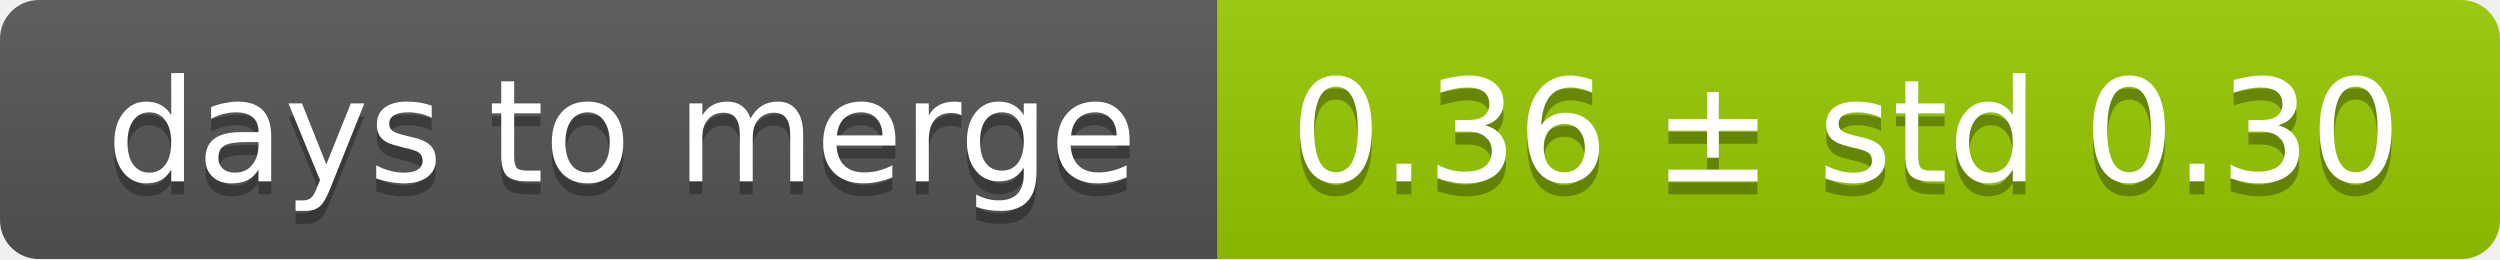
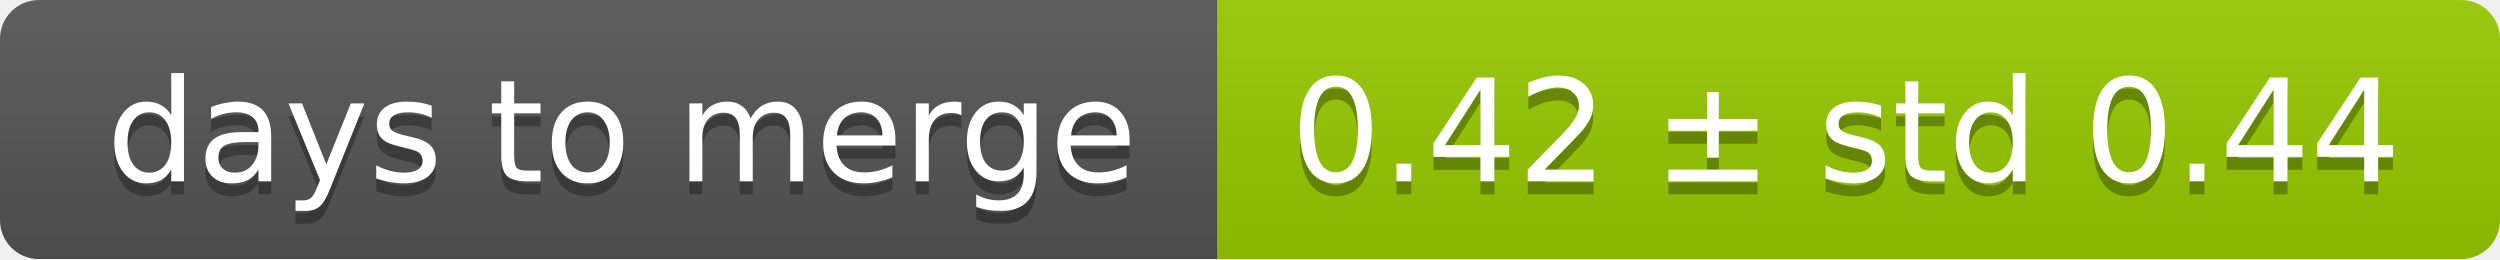
<svg xmlns="http://www.w3.org/2000/svg" width="193" height="20">
  <linearGradient id="smooth" x2="0" y2="100%">
    <stop offset="0" stop-color="#bbb" stop-opacity=".1" />
    <stop offset="1" stop-opacity=".1" />
  </linearGradient>
  <mask id="round">
    <rect width="193" height="20" rx="3" fill="#fff" />
  </mask>
  <g mask="url(#round)">
    <rect width="94" height="20" fill="#555" />
    <rect x="94" width="99" height="20" fill="#97ca00" />
    <rect width="193" height="20" fill="url(#smooth)" />
  </g>
  <g fill="#fff" text-anchor="middle" font-family="DejaVu Sans,Verdana,Geneva,sans-serif" font-size="11">
    <text x="48" y="15" fill="#010101" fill-opacity=".3">days to merge</text>
    <text x="48" y="14">days to merge</text>
-     <text x="142.5" y="15" fill="#010101" fill-opacity=".3">0.36 ± std 0.30</text>
-     <text x="142.5" y="14">0.36 ± std 0.30</text>
+     <text x="142.5" y="15" fill="#010101" fill-opacity=".3">0.42 ± std 0.44</text>
+     <text x="142.5" y="14">0.42 ± std 0.44</text>
  </g>
</svg>
